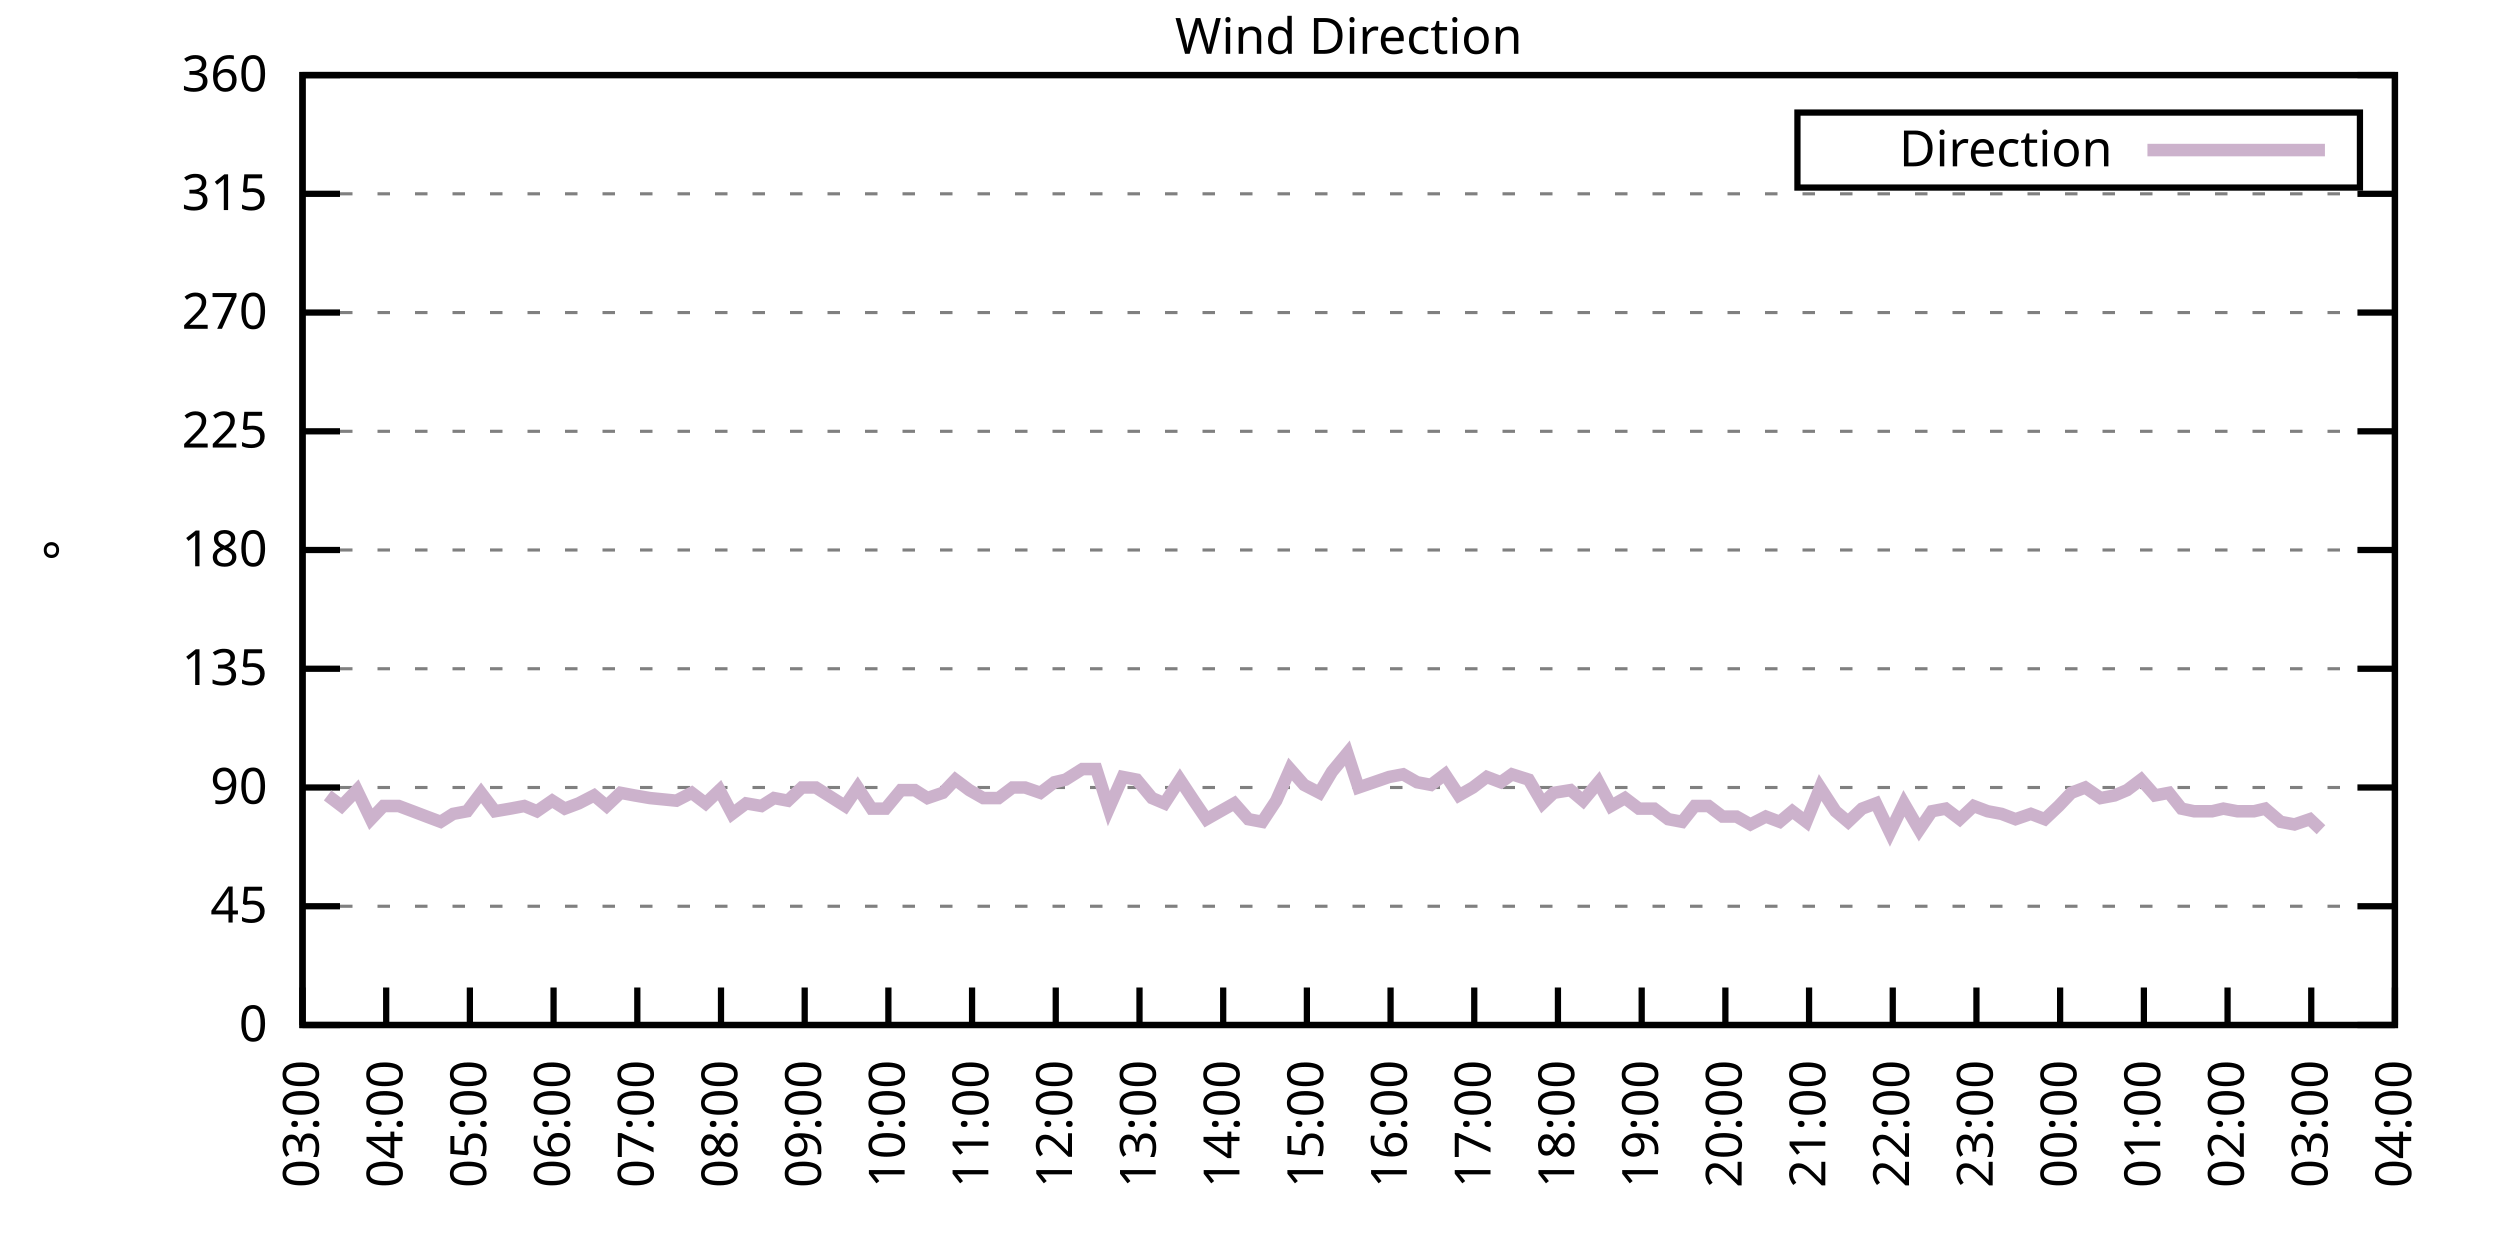
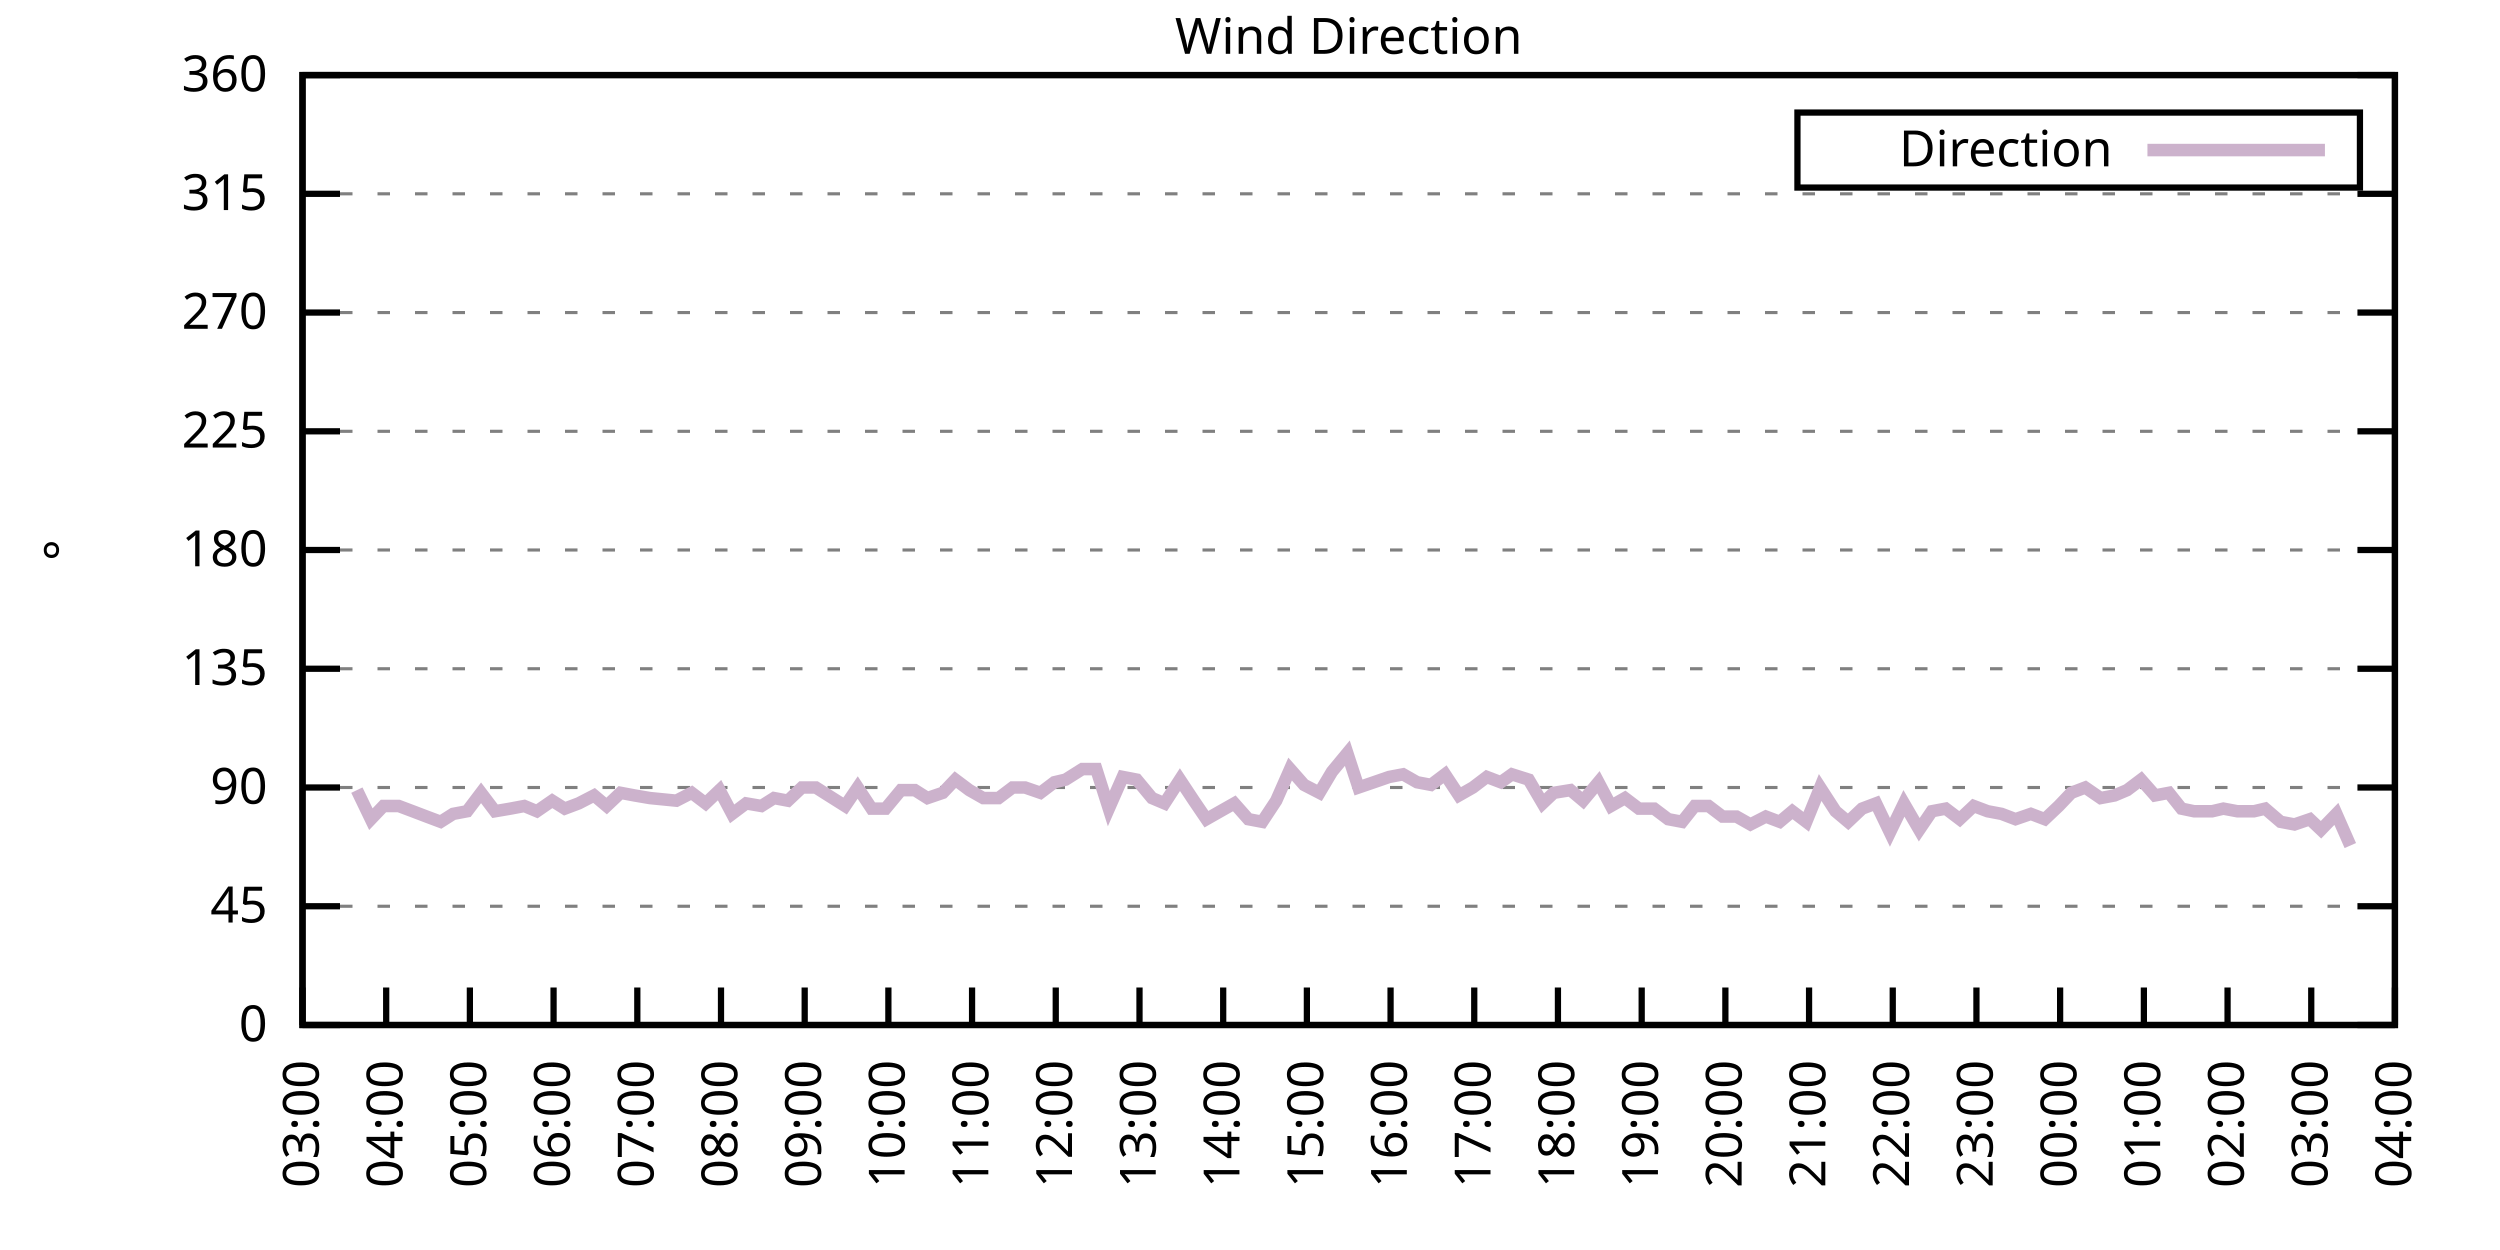
<svg xmlns="http://www.w3.org/2000/svg" xmlns:xlink="http://www.w3.org/1999/xlink" width="400" height="200" viewBox="0 0 400 200">
  <g id="gnuplot_canvas">
    <rect x="0" y="0" width="400" height="200" fill="none" />
    <defs>
      <circle id="gpDot" r="0.5" stroke-width="0.5" stroke="currentColor" />
      <path id="gpPt0" stroke-width="0.333" stroke="currentColor" d="M-1,0 h2 M0,-1 v2" />
      <path id="gpPt1" stroke-width="0.333" stroke="currentColor" d="M-1,-1 L1,1 M1,-1 L-1,1" />
      <path id="gpPt2" stroke-width="0.333" stroke="currentColor" d="M-1,0 L1,0 M0,-1 L0,1 M-1,-1 L1,1 M-1,1 L1,-1" />
      <rect id="gpPt3" stroke-width="0.333" stroke="currentColor" x="-1" y="-1" width="2" height="2" />
      <rect id="gpPt4" stroke-width="0.333" stroke="currentColor" fill="currentColor" x="-1" y="-1" width="2" height="2" />
      <circle id="gpPt5" stroke-width="0.333" stroke="currentColor" cx="0" cy="0" r="1" />
      <use xlink:href="#gpPt5" id="gpPt6" fill="currentColor" stroke="none" />
      <path id="gpPt7" stroke-width="0.333" stroke="currentColor" d="M0,-1.33 L-1.33,0.67 L1.33,0.67 z" />
      <use xlink:href="#gpPt7" id="gpPt8" fill="currentColor" stroke="none" />
      <use xlink:href="#gpPt7" id="gpPt9" stroke="currentColor" transform="rotate(180)" />
      <use xlink:href="#gpPt9" id="gpPt10" fill="currentColor" stroke="none" />
      <use xlink:href="#gpPt3" id="gpPt11" stroke="currentColor" transform="rotate(45)" />
      <use xlink:href="#gpPt11" id="gpPt12" fill="currentColor" stroke="none" />
      <path id="gpPt13" stroke-width="0.333" stroke="currentColor" d="M0,1.330 L1.265,0.411 L0.782,-1.067 L-0.782,-1.076 L-1.265,0.411 z" />
      <use xlink:href="#gpPt13" id="gpPt14" fill="currentColor" stroke="none" />
      <filter id="textbox" filterUnits="objectBoundingBox" x="0" y="0" height="1" width="1">
        <feFlood flood-color="white" flood-opacity="1" result="bgnd" />
        <feComposite in="SourceGraphic" in2="bgnd" operator="atop" />
      </filter>
      <filter id="greybox" filterUnits="objectBoundingBox" x="0" y="0" height="1" width="1">
        <feFlood flood-color="lightgrey" flood-opacity="1" result="grey" />
        <feComposite in="SourceGraphic" in2="grey" operator="atop" />
      </filter>
    </defs>
    <g fill="none" color="white" stroke="currentColor" stroke-width="1.00" stroke-linecap="butt" stroke-linejoin="miter">
</g>
    <g fill="none" color="black" stroke="currentColor" stroke-width="1.00" stroke-linecap="butt" stroke-linejoin="miter">
      <g stroke="none" shape-rendering="crispEdges">
        <polygon fill="rgb(255, 255, 255)" points="48.40,164.00 383.18,164.00 383.18,12.02 48.40,12.02 " />
      </g>
    </g>
    <g fill="none" color="black" stroke="currentColor" stroke-width="1.00" stroke-linecap="butt" stroke-linejoin="miter">
</g>
    <g fill="none" color="black" stroke="black" stroke-width="0.50" stroke-linecap="butt" stroke-linejoin="miter">
</g>
    <g fill="none" color="gray" stroke="currentColor" stroke-width="0.50" stroke-linecap="butt" stroke-linejoin="miter">
      <path stroke="gray" stroke-dasharray="2,4" class="gridline" d="M48.40,164.00 L383.19,164.00  " />
    </g>
    <g fill="none" color="gray" stroke="gray" stroke-width="1.00" stroke-linecap="butt" stroke-linejoin="miter">
</g>
    <g fill="none" color="black" stroke="currentColor" stroke-width="1.00" stroke-linecap="butt" stroke-linejoin="miter">
      <path stroke="black" d="M48.40,164.00 L54.40,164.00 M383.19,164.00 L377.19,164.00  " />
      <g transform="translate(42.80,166.60)" stroke="none" fill="black" font-family="Sans" font-size="8.00" text-anchor="end">
        <text>
          <tspan font-family="Sans"> 0</tspan>
        </text>
      </g>
    </g>
    <g fill="none" color="black" stroke="currentColor" stroke-width="1.00" stroke-linecap="butt" stroke-linejoin="miter">
</g>
    <g fill="none" color="black" stroke="black" stroke-width="0.50" stroke-linecap="butt" stroke-linejoin="miter">
</g>
    <g fill="none" color="gray" stroke="currentColor" stroke-width="0.50" stroke-linecap="butt" stroke-linejoin="miter">
      <path stroke="gray" stroke-dasharray="2,4" class="gridline" d="M48.40,145.00 L383.19,145.00  " />
    </g>
    <g fill="none" color="gray" stroke="gray" stroke-width="1.00" stroke-linecap="butt" stroke-linejoin="miter">
</g>
    <g fill="none" color="black" stroke="currentColor" stroke-width="1.00" stroke-linecap="butt" stroke-linejoin="miter">
      <path stroke="black" d="M48.40,145.00 L54.40,145.00 M383.19,145.00 L377.19,145.00  " />
      <g transform="translate(42.80,147.60)" stroke="none" fill="black" font-family="Sans" font-size="8.00" text-anchor="end">
        <text>
          <tspan font-family="Sans"> 45</tspan>
        </text>
      </g>
    </g>
    <g fill="none" color="black" stroke="currentColor" stroke-width="1.00" stroke-linecap="butt" stroke-linejoin="miter">
</g>
    <g fill="none" color="black" stroke="black" stroke-width="0.50" stroke-linecap="butt" stroke-linejoin="miter">
</g>
    <g fill="none" color="gray" stroke="currentColor" stroke-width="0.50" stroke-linecap="butt" stroke-linejoin="miter">
      <path stroke="gray" stroke-dasharray="2,4" class="gridline" d="M48.40,126.00 L383.19,126.00  " />
    </g>
    <g fill="none" color="gray" stroke="gray" stroke-width="1.00" stroke-linecap="butt" stroke-linejoin="miter">
</g>
    <g fill="none" color="black" stroke="currentColor" stroke-width="1.00" stroke-linecap="butt" stroke-linejoin="miter">
      <path stroke="black" d="M48.40,126.00 L54.40,126.00 M383.19,126.00 L377.19,126.00  " />
      <g transform="translate(42.80,128.60)" stroke="none" fill="black" font-family="Sans" font-size="8.00" text-anchor="end">
        <text>
          <tspan font-family="Sans"> 90</tspan>
        </text>
      </g>
    </g>
    <g fill="none" color="black" stroke="currentColor" stroke-width="1.00" stroke-linecap="butt" stroke-linejoin="miter">
</g>
    <g fill="none" color="black" stroke="black" stroke-width="0.50" stroke-linecap="butt" stroke-linejoin="miter">
</g>
    <g fill="none" color="gray" stroke="currentColor" stroke-width="0.50" stroke-linecap="butt" stroke-linejoin="miter">
      <path stroke="gray" stroke-dasharray="2,4" class="gridline" d="M48.40,107.00 L383.19,107.00  " />
    </g>
    <g fill="none" color="gray" stroke="gray" stroke-width="1.00" stroke-linecap="butt" stroke-linejoin="miter">
</g>
    <g fill="none" color="black" stroke="currentColor" stroke-width="1.00" stroke-linecap="butt" stroke-linejoin="miter">
      <path stroke="black" d="M48.40,107.00 L54.40,107.00 M383.19,107.00 L377.19,107.00  " />
      <g transform="translate(42.80,109.60)" stroke="none" fill="black" font-family="Sans" font-size="8.00" text-anchor="end">
        <text>
          <tspan font-family="Sans"> 135</tspan>
        </text>
      </g>
    </g>
    <g fill="none" color="black" stroke="currentColor" stroke-width="1.00" stroke-linecap="butt" stroke-linejoin="miter">
</g>
    <g fill="none" color="black" stroke="black" stroke-width="0.50" stroke-linecap="butt" stroke-linejoin="miter">
</g>
    <g fill="none" color="gray" stroke="currentColor" stroke-width="0.50" stroke-linecap="butt" stroke-linejoin="miter">
      <path stroke="gray" stroke-dasharray="2,4" class="gridline" d="M48.40,88.00 L383.19,88.00  " />
    </g>
    <g fill="none" color="gray" stroke="gray" stroke-width="1.00" stroke-linecap="butt" stroke-linejoin="miter">
</g>
    <g fill="none" color="black" stroke="currentColor" stroke-width="1.00" stroke-linecap="butt" stroke-linejoin="miter">
      <path stroke="black" d="M48.40,88.00 L54.40,88.00 M383.19,88.00 L377.19,88.00  " />
      <g transform="translate(42.80,90.60)" stroke="none" fill="black" font-family="Sans" font-size="8.00" text-anchor="end">
        <text>
          <tspan font-family="Sans"> 180</tspan>
        </text>
      </g>
    </g>
    <g fill="none" color="black" stroke="currentColor" stroke-width="1.00" stroke-linecap="butt" stroke-linejoin="miter">
</g>
    <g fill="none" color="black" stroke="black" stroke-width="0.50" stroke-linecap="butt" stroke-linejoin="miter">
</g>
    <g fill="none" color="gray" stroke="currentColor" stroke-width="0.50" stroke-linecap="butt" stroke-linejoin="miter">
      <path stroke="gray" stroke-dasharray="2,4" class="gridline" d="M48.40,69.01 L383.19,69.01  " />
    </g>
    <g fill="none" color="gray" stroke="gray" stroke-width="1.00" stroke-linecap="butt" stroke-linejoin="miter">
</g>
    <g fill="none" color="black" stroke="currentColor" stroke-width="1.00" stroke-linecap="butt" stroke-linejoin="miter">
      <path stroke="black" d="M48.40,69.01 L54.40,69.01 M383.19,69.01 L377.19,69.01  " />
      <g transform="translate(42.80,71.61)" stroke="none" fill="black" font-family="Sans" font-size="8.00" text-anchor="end">
        <text>
          <tspan font-family="Sans"> 225</tspan>
        </text>
      </g>
    </g>
    <g fill="none" color="black" stroke="currentColor" stroke-width="1.00" stroke-linecap="butt" stroke-linejoin="miter">
</g>
    <g fill="none" color="black" stroke="black" stroke-width="0.50" stroke-linecap="butt" stroke-linejoin="miter">
</g>
    <g fill="none" color="gray" stroke="currentColor" stroke-width="0.50" stroke-linecap="butt" stroke-linejoin="miter">
      <path stroke="gray" stroke-dasharray="2,4" class="gridline" d="M48.40,50.01 L383.19,50.01  " />
    </g>
    <g fill="none" color="gray" stroke="gray" stroke-width="1.00" stroke-linecap="butt" stroke-linejoin="miter">
</g>
    <g fill="none" color="black" stroke="currentColor" stroke-width="1.00" stroke-linecap="butt" stroke-linejoin="miter">
      <path stroke="black" d="M48.40,50.01 L54.40,50.01 M383.19,50.01 L377.19,50.01  " />
      <g transform="translate(42.80,52.61)" stroke="none" fill="black" font-family="Sans" font-size="8.00" text-anchor="end">
        <text>
          <tspan font-family="Sans"> 270</tspan>
        </text>
      </g>
    </g>
    <g fill="none" color="black" stroke="currentColor" stroke-width="1.00" stroke-linecap="butt" stroke-linejoin="miter">
</g>
    <g fill="none" color="black" stroke="black" stroke-width="0.50" stroke-linecap="butt" stroke-linejoin="miter">
</g>
    <g fill="none" color="gray" stroke="currentColor" stroke-width="0.50" stroke-linecap="butt" stroke-linejoin="miter">
      <path stroke="gray" stroke-dasharray="2,4" class="gridline" d="M48.40,31.01 L383.19,31.01  " />
    </g>
    <g fill="none" color="gray" stroke="gray" stroke-width="1.00" stroke-linecap="butt" stroke-linejoin="miter">
</g>
    <g fill="none" color="black" stroke="currentColor" stroke-width="1.00" stroke-linecap="butt" stroke-linejoin="miter">
      <path stroke="black" d="M48.40,31.01 L54.40,31.01 M383.19,31.01 L377.19,31.01  " />
      <g transform="translate(42.80,33.61)" stroke="none" fill="black" font-family="Sans" font-size="8.00" text-anchor="end">
        <text>
          <tspan font-family="Sans"> 315</tspan>
        </text>
      </g>
    </g>
    <g fill="none" color="black" stroke="currentColor" stroke-width="1.00" stroke-linecap="butt" stroke-linejoin="miter">
</g>
    <g fill="none" color="black" stroke="black" stroke-width="0.50" stroke-linecap="butt" stroke-linejoin="miter">
</g>
    <g fill="none" color="gray" stroke="currentColor" stroke-width="0.50" stroke-linecap="butt" stroke-linejoin="miter">
      <path stroke="gray" stroke-dasharray="2,4" class="gridline" d="M48.40,12.01 L383.19,12.01  " />
    </g>
    <g fill="none" color="gray" stroke="gray" stroke-width="1.00" stroke-linecap="butt" stroke-linejoin="miter">
</g>
    <g fill="none" color="black" stroke="currentColor" stroke-width="1.00" stroke-linecap="butt" stroke-linejoin="miter">
      <path stroke="black" d="M48.40,12.01 L54.40,12.01 M383.19,12.01 L377.19,12.01  " />
      <g transform="translate(42.80,14.61)" stroke="none" fill="black" font-family="Sans" font-size="8.00" text-anchor="end">
        <text>
          <tspan font-family="Sans"> 360</tspan>
        </text>
      </g>
    </g>
    <g fill="none" color="black" stroke="currentColor" stroke-width="1.00" stroke-linecap="butt" stroke-linejoin="miter">
      <path stroke="black" d="M48.40,164.00 L48.40,158.00  " />
      <g transform="translate(51.00,169.60) rotate(270.00)" stroke="none" fill="black" font-family="Sans" font-size="8.00" text-anchor="end">
        <text>
          <tspan font-family="Sans">03:00</tspan>
        </text>
      </g>
    </g>
    <g fill="none" color="black" stroke="currentColor" stroke-width="1.00" stroke-linecap="butt" stroke-linejoin="miter">
      <path stroke="black" d="M61.79,164.00 L61.79,158.00  " />
      <g transform="translate(64.39,169.60) rotate(270.00)" stroke="none" fill="black" font-family="Sans" font-size="8.00" text-anchor="end">
        <text>
          <tspan font-family="Sans">04:00</tspan>
        </text>
      </g>
    </g>
    <g fill="none" color="black" stroke="currentColor" stroke-width="1.00" stroke-linecap="butt" stroke-linejoin="miter">
      <path stroke="black" d="M75.18,164.00 L75.18,158.00  " />
      <g transform="translate(77.78,169.60) rotate(270.00)" stroke="none" fill="black" font-family="Sans" font-size="8.00" text-anchor="end">
        <text>
          <tspan font-family="Sans">05:00</tspan>
        </text>
      </g>
    </g>
    <g fill="none" color="black" stroke="currentColor" stroke-width="1.00" stroke-linecap="butt" stroke-linejoin="miter">
      <path stroke="black" d="M88.57,164.00 L88.57,158.00  " />
      <g transform="translate(91.17,169.60) rotate(270.00)" stroke="none" fill="black" font-family="Sans" font-size="8.00" text-anchor="end">
        <text>
          <tspan font-family="Sans">06:00</tspan>
        </text>
      </g>
    </g>
    <g fill="none" color="black" stroke="currentColor" stroke-width="1.00" stroke-linecap="butt" stroke-linejoin="miter">
      <path stroke="black" d="M101.97,164.00 L101.97,158.00  " />
      <g transform="translate(104.57,169.60) rotate(270.00)" stroke="none" fill="black" font-family="Sans" font-size="8.00" text-anchor="end">
        <text>
          <tspan font-family="Sans">07:00</tspan>
        </text>
      </g>
    </g>
    <g fill="none" color="black" stroke="currentColor" stroke-width="1.00" stroke-linecap="butt" stroke-linejoin="miter">
      <path stroke="black" d="M115.36,164.00 L115.36,158.00  " />
      <g transform="translate(117.96,169.60) rotate(270.00)" stroke="none" fill="black" font-family="Sans" font-size="8.00" text-anchor="end">
        <text>
          <tspan font-family="Sans">08:00</tspan>
        </text>
      </g>
    </g>
    <g fill="none" color="black" stroke="currentColor" stroke-width="1.00" stroke-linecap="butt" stroke-linejoin="miter">
      <path stroke="black" d="M128.75,164.00 L128.75,158.00  " />
      <g transform="translate(131.35,169.60) rotate(270.00)" stroke="none" fill="black" font-family="Sans" font-size="8.00" text-anchor="end">
        <text>
          <tspan font-family="Sans">09:00</tspan>
        </text>
      </g>
    </g>
    <g fill="none" color="black" stroke="currentColor" stroke-width="1.00" stroke-linecap="butt" stroke-linejoin="miter">
      <path stroke="black" d="M142.14,164.00 L142.14,158.00  " />
      <g transform="translate(144.74,169.60) rotate(270.00)" stroke="none" fill="black" font-family="Sans" font-size="8.00" text-anchor="end">
        <text>
          <tspan font-family="Sans">10:00</tspan>
        </text>
      </g>
    </g>
    <g fill="none" color="black" stroke="currentColor" stroke-width="1.00" stroke-linecap="butt" stroke-linejoin="miter">
      <path stroke="black" d="M155.53,164.00 L155.53,158.00  " />
      <g transform="translate(158.13,169.60) rotate(270.00)" stroke="none" fill="black" font-family="Sans" font-size="8.00" text-anchor="end">
        <text>
          <tspan font-family="Sans">11:00</tspan>
        </text>
      </g>
    </g>
    <g fill="none" color="black" stroke="currentColor" stroke-width="1.00" stroke-linecap="butt" stroke-linejoin="miter">
      <path stroke="black" d="M168.92,164.00 L168.92,158.00  " />
      <g transform="translate(171.52,169.60) rotate(270.00)" stroke="none" fill="black" font-family="Sans" font-size="8.00" text-anchor="end">
        <text>
          <tspan font-family="Sans">12:00</tspan>
        </text>
      </g>
    </g>
    <g fill="none" color="black" stroke="currentColor" stroke-width="1.00" stroke-linecap="butt" stroke-linejoin="miter">
      <path stroke="black" d="M182.32,164.00 L182.32,158.00  " />
      <g transform="translate(184.92,169.60) rotate(270.00)" stroke="none" fill="black" font-family="Sans" font-size="8.00" text-anchor="end">
        <text>
          <tspan font-family="Sans">13:00</tspan>
        </text>
      </g>
    </g>
    <g fill="none" color="black" stroke="currentColor" stroke-width="1.00" stroke-linecap="butt" stroke-linejoin="miter">
      <path stroke="black" d="M195.71,164.00 L195.71,158.00  " />
      <g transform="translate(198.31,169.60) rotate(270.00)" stroke="none" fill="black" font-family="Sans" font-size="8.00" text-anchor="end">
        <text>
          <tspan font-family="Sans">14:00</tspan>
        </text>
      </g>
    </g>
    <g fill="none" color="black" stroke="currentColor" stroke-width="1.00" stroke-linecap="butt" stroke-linejoin="miter">
      <path stroke="black" d="M209.10,164.00 L209.10,158.00  " />
      <g transform="translate(211.70,169.60) rotate(270.00)" stroke="none" fill="black" font-family="Sans" font-size="8.00" text-anchor="end">
        <text>
          <tspan font-family="Sans">15:00</tspan>
        </text>
      </g>
    </g>
    <g fill="none" color="black" stroke="currentColor" stroke-width="1.00" stroke-linecap="butt" stroke-linejoin="miter">
      <path stroke="black" d="M222.49,164.00 L222.49,158.00  " />
      <g transform="translate(225.09,169.60) rotate(270.00)" stroke="none" fill="black" font-family="Sans" font-size="8.00" text-anchor="end">
        <text>
          <tspan font-family="Sans">16:00</tspan>
        </text>
      </g>
    </g>
    <g fill="none" color="black" stroke="currentColor" stroke-width="1.00" stroke-linecap="butt" stroke-linejoin="miter">
      <path stroke="black" d="M235.88,164.00 L235.88,158.00  " />
      <g transform="translate(238.48,169.60) rotate(270.00)" stroke="none" fill="black" font-family="Sans" font-size="8.00" text-anchor="end">
        <text>
          <tspan font-family="Sans">17:00</tspan>
        </text>
      </g>
    </g>
    <g fill="none" color="black" stroke="currentColor" stroke-width="1.00" stroke-linecap="butt" stroke-linejoin="miter">
      <path stroke="black" d="M249.27,164.00 L249.27,158.00  " />
      <g transform="translate(251.87,169.60) rotate(270.00)" stroke="none" fill="black" font-family="Sans" font-size="8.00" text-anchor="end">
        <text>
          <tspan font-family="Sans">18:00</tspan>
        </text>
      </g>
    </g>
    <g fill="none" color="black" stroke="currentColor" stroke-width="1.00" stroke-linecap="butt" stroke-linejoin="miter">
      <path stroke="black" d="M262.67,164.00 L262.67,158.00  " />
      <g transform="translate(265.27,169.60) rotate(270.00)" stroke="none" fill="black" font-family="Sans" font-size="8.00" text-anchor="end">
        <text>
          <tspan font-family="Sans">19:00</tspan>
        </text>
      </g>
    </g>
    <g fill="none" color="black" stroke="currentColor" stroke-width="1.00" stroke-linecap="butt" stroke-linejoin="miter">
      <path stroke="black" d="M276.06,164.00 L276.06,158.00  " />
      <g transform="translate(278.66,169.60) rotate(270.00)" stroke="none" fill="black" font-family="Sans" font-size="8.00" text-anchor="end">
        <text>
          <tspan font-family="Sans">20:00</tspan>
        </text>
      </g>
    </g>
    <g fill="none" color="black" stroke="currentColor" stroke-width="1.00" stroke-linecap="butt" stroke-linejoin="miter">
      <path stroke="black" d="M289.45,164.00 L289.45,158.00  " />
      <g transform="translate(292.05,169.60) rotate(270.00)" stroke="none" fill="black" font-family="Sans" font-size="8.00" text-anchor="end">
        <text>
          <tspan font-family="Sans">21:00</tspan>
        </text>
      </g>
    </g>
    <g fill="none" color="black" stroke="currentColor" stroke-width="1.00" stroke-linecap="butt" stroke-linejoin="miter">
      <path stroke="black" d="M302.84,164.00 L302.84,158.00  " />
      <g transform="translate(305.44,169.60) rotate(270.00)" stroke="none" fill="black" font-family="Sans" font-size="8.00" text-anchor="end">
        <text>
          <tspan font-family="Sans">22:00</tspan>
        </text>
      </g>
    </g>
    <g fill="none" color="black" stroke="currentColor" stroke-width="1.00" stroke-linecap="butt" stroke-linejoin="miter">
      <path stroke="black" d="M316.23,164.00 L316.23,158.00  " />
      <g transform="translate(318.83,169.60) rotate(270.00)" stroke="none" fill="black" font-family="Sans" font-size="8.00" text-anchor="end">
        <text>
          <tspan font-family="Sans">23:00</tspan>
        </text>
      </g>
    </g>
    <g fill="none" color="black" stroke="currentColor" stroke-width="1.00" stroke-linecap="butt" stroke-linejoin="miter">
      <path stroke="black" d="M329.62,164.00 L329.62,158.00  " />
      <g transform="translate(332.22,169.60) rotate(270.00)" stroke="none" fill="black" font-family="Sans" font-size="8.00" text-anchor="end">
        <text>
          <tspan font-family="Sans">00:00</tspan>
        </text>
      </g>
    </g>
    <g fill="none" color="black" stroke="currentColor" stroke-width="1.00" stroke-linecap="butt" stroke-linejoin="miter">
      <path stroke="black" d="M343.02,164.00 L343.02,158.00  " />
      <g transform="translate(345.62,169.60) rotate(270.00)" stroke="none" fill="black" font-family="Sans" font-size="8.00" text-anchor="end">
        <text>
          <tspan font-family="Sans">01:00</tspan>
        </text>
      </g>
    </g>
    <g fill="none" color="black" stroke="currentColor" stroke-width="1.00" stroke-linecap="butt" stroke-linejoin="miter">
      <path stroke="black" d="M356.41,164.00 L356.41,158.00  " />
      <g transform="translate(359.01,169.60) rotate(270.00)" stroke="none" fill="black" font-family="Sans" font-size="8.00" text-anchor="end">
        <text>
          <tspan font-family="Sans">02:00</tspan>
        </text>
      </g>
    </g>
    <g fill="none" color="black" stroke="currentColor" stroke-width="1.00" stroke-linecap="butt" stroke-linejoin="miter">
      <path stroke="black" d="M369.80,164.00 L369.80,158.00  " />
      <g transform="translate(372.40,169.60) rotate(270.00)" stroke="none" fill="black" font-family="Sans" font-size="8.00" text-anchor="end">
        <text>
          <tspan font-family="Sans">03:00</tspan>
        </text>
      </g>
    </g>
    <g fill="none" color="black" stroke="currentColor" stroke-width="1.00" stroke-linecap="butt" stroke-linejoin="miter">
      <path stroke="black" d="M383.19,164.00 L383.19,158.00  " />
      <g transform="translate(385.79,169.60) rotate(270.00)" stroke="none" fill="black" font-family="Sans" font-size="8.00" text-anchor="end">
        <text>
          <tspan font-family="Sans">04:00</tspan>
        </text>
      </g>
    </g>
    <g fill="none" color="black" stroke="currentColor" stroke-width="1.00" stroke-linecap="butt" stroke-linejoin="miter">
</g>
    <g fill="none" color="black" stroke="currentColor" stroke-width="1.00" stroke-linecap="butt" stroke-linejoin="miter">
      <path stroke="black" d="M48.40,12.01 L48.40,164.00 L383.19,164.00 L383.19,12.01 L48.40,12.01 Z  " />
    </g>
    <g fill="none" color="black" stroke="currentColor" stroke-width="1.00" stroke-linecap="butt" stroke-linejoin="miter">
</g>
    <g fill="none" color="black" stroke="currentColor" stroke-width="1.00" stroke-linecap="butt" stroke-linejoin="miter">
      <path stroke="black" d="M287.59,30.01 L287.59,18.01 L377.59,18.01 L377.59,30.01 L287.59,30.01 Z  " />
    </g>
    <g id="Wind_direction_plot_1">
      <g fill="none" color="white" stroke="black" stroke-width="2.00" stroke-linecap="butt" stroke-linejoin="miter">
</g>
      <g fill="none" color="black" stroke="currentColor" stroke-width="2.00" stroke-linecap="butt" stroke-linejoin="miter">
        <g transform="translate(337.99,26.61)" stroke="none" fill="black" font-family="Sans" font-size="8.00" text-anchor="end">
          <text>
            <tspan font-family="Sans">Direction</tspan>
          </text>
        </g>
      </g>
      <g fill="none" color="black" stroke="currentColor" stroke-width="2.00" stroke-linecap="butt" stroke-linejoin="miter">
-         <path stroke="rgb(204, 178, 204)" d="M343.59,24.01 L371.99,24.01 M52.42,127.27 L54.65,128.96 L57.10,126.42 L59.34,131.07 L61.35,128.96 L63.80,128.96   L66.03,129.80 L68.26,130.65 L70.50,131.49 L72.50,130.22 L74.74,129.80 L76.97,126.85 L79.20,129.80 L81.66,129.38   L83.89,128.96 L85.90,129.80 L88.35,128.11 L90.36,129.38 L92.59,128.54 L95.05,127.27 L97.06,128.96 L99.29,126.85   L101.52,127.27 L103.98,127.69 L108.22,128.11 L110.67,126.85 L112.90,128.54 L115.13,126.42 L117.14,130.22 L119.38,128.54   L121.83,128.96 L123.84,127.69 L126.07,128.11 L128.30,126.00 L130.54,126.00 L132.54,127.27 L135.22,128.96 L137.23,126.00   L139.46,129.38 L141.69,129.38 L144.15,126.42 L146.38,126.42 L148.39,127.69 L150.85,126.85 L152.85,124.74 L155.09,126.42   L157.32,127.69 L159.77,127.69 L162.01,126.00 L164.01,126.00 L166.47,126.85 L168.70,125.16 L170.49,124.74 L173.17,123.05   L175.40,123.05 L177.41,129.38 L179.64,124.31 L181.87,124.74 L184.32,127.69 L186.33,128.54 L188.79,124.74 L191.02,128.11   L193.03,131.07 L195.26,129.80 L197.49,128.54 L199.73,131.07 L201.96,131.49 L204.19,128.11 L206.42,123.05 L208.65,125.58   L211.11,126.85 L213.12,123.47 L215.57,120.51 L217.36,126.00 L219.81,125.16 L222.27,124.31 L224.50,123.89 L226.73,125.16   L228.96,125.58 L231.20,123.89 L233.43,127.27 L235.66,126.00 L237.89,124.31 L240.12,125.16 L241.91,123.89 L244.59,124.74   L246.82,128.54 L248.60,126.85 L251.28,126.42 L253.29,128.11 L255.75,125.16 L257.76,128.96 L259.99,127.69 L262.22,129.38   L264.67,129.38 L266.91,131.07 L269.14,131.49 L271.15,128.96 L273.38,128.96 L275.61,130.65 L277.84,130.65 L280.07,131.91   L282.53,130.65 L284.76,131.49 L286.77,129.80 L289.00,131.49 L291.23,126.00 L293.69,129.80 L295.70,131.49 L297.93,129.38   L300.16,128.54 L302.39,133.18 L304.63,128.54 L307.08,132.76 L309.09,129.80 L311.32,129.38 L313.55,131.07 L315.79,128.96   L318.02,129.80 L320.25,130.22 L322.48,131.07 L324.94,130.22 L327.17,131.07 L329.40,128.96 L331.41,126.85 L333.64,126.00   L336.10,127.69 L338.33,127.27 L340.34,126.42 L342.57,124.74 L344.80,127.27 L347.03,126.85 L349.04,129.38 L351.05,129.80   L353.95,129.80 L355.74,129.38 L357.97,129.80 L360.65,129.80 L362.43,129.38 L364.89,131.49 L367.12,131.91 L369.58,131.07   L371.36,132.76  " />
+         <path stroke="rgb(204, 178, 204)" d="M343.59,24.01 L371.99,24.01 M57.10,126.42 L59.34,131.07 L61.35,128.96 L63.80,128.96 L66.03,129.80 L68.26,130.65   L70.50,131.49 L72.50,130.22 L74.74,129.80 L76.97,126.85 L79.20,129.80 L81.66,129.38 L83.89,128.96 L85.90,129.80   L88.35,128.11 L90.36,129.38 L92.59,128.54 L95.05,127.27 L97.06,128.96 L99.29,126.85 L101.52,127.27 L103.98,127.69   L108.22,128.11 L110.67,126.85 L112.90,128.54 L115.13,126.42 L117.14,130.22 L119.38,128.54 L121.83,128.96 L123.84,127.69   L126.07,128.11 L128.30,126.00 L130.54,126.00 L132.54,127.27 L135.22,128.96 L137.23,126.00 L139.46,129.38 L141.69,129.38   L144.15,126.42 L146.38,126.42 L148.39,127.69 L150.85,126.85 L152.85,124.74 L155.09,126.42 L157.32,127.69 L159.77,127.69   L162.01,126.00 L164.01,126.00 L166.47,126.85 L168.70,125.16 L170.49,124.74 L173.17,123.05 L175.40,123.05 L177.41,129.38   L179.64,124.31 L181.87,124.74 L184.32,127.69 L186.33,128.54 L188.79,124.74 L191.02,128.11 L193.03,131.07 L195.26,129.80   L197.49,128.54 L199.73,131.07 L201.96,131.49 L204.19,128.11 L206.42,123.05 L208.65,125.58 L211.11,126.85 L213.12,123.47   L215.57,120.51 L217.36,126.00 L219.81,125.16 L222.27,124.31 L224.50,123.89 L226.73,125.16 L228.96,125.58 L231.20,123.89   L233.43,127.27 L235.66,126.00 L237.89,124.31 L240.12,125.16 L241.91,123.89 L244.59,124.74 L246.82,128.54 L248.60,126.85   L251.28,126.42 L253.29,128.11 L255.75,125.16 L257.76,128.96 L259.99,127.69 L262.22,129.38 L264.67,129.38 L266.91,131.07   L269.14,131.49 L271.15,128.96 L273.38,128.96 L275.61,130.65 L277.84,130.65 L280.07,131.91 L282.53,130.65 L284.76,131.49   L286.77,129.80 L289.00,131.49 L291.23,126.00 L293.69,129.80 L295.70,131.49 L297.93,129.38 L300.16,128.54 L302.39,133.18   L304.63,128.54 L307.08,132.76 L309.09,129.80 L311.32,129.38 L313.55,131.07 L315.79,128.96 L318.02,129.80 L320.25,130.22   L322.48,131.07 L324.94,130.22 L327.17,131.07 L329.40,128.96 L331.41,126.85 L333.64,126.00 L336.10,127.69 L338.33,127.27   L340.34,126.42 L342.57,124.74 L344.80,127.27 L347.03,126.85 L349.04,129.38 L351.05,129.80 L353.95,129.80 L355.74,129.38   L357.97,129.80 L360.65,129.80 L362.43,129.38 L364.89,131.49 L367.12,131.91 L369.58,131.07 L371.36,132.76 L373.82,130.22   L376.05,135.29  " />
      </g>
    </g>
    <g fill="none" color="black" stroke="currentColor" stroke-width="2.00" stroke-linecap="butt" stroke-linejoin="miter">
</g>
    <g fill="none" color="black" stroke="black" stroke-width="1.00" stroke-linecap="butt" stroke-linejoin="miter">
</g>
    <g fill="none" color="black" stroke="currentColor" stroke-width="1.00" stroke-linecap="butt" stroke-linejoin="miter">
      <path stroke="black" d="M48.40,12.01 L48.40,164.00 L383.19,164.00 L383.19,12.01 L48.40,12.01 Z  " />
      <g transform="translate(12.80,88.01) rotate(270.00)" stroke="none" fill="black" font-family="Sans" font-size="8.00" text-anchor="middle">
        <text>
          <tspan font-family="Sans">°</tspan>
        </text>
      </g>
    </g>
    <g fill="none" color="black" stroke="currentColor" stroke-width="1.00" stroke-linecap="butt" stroke-linejoin="miter">
</g>
    <g fill="none" color="black" stroke="currentColor" stroke-width="1.00" stroke-linecap="butt" stroke-linejoin="miter">
      <g transform="translate(215.79,8.61)" stroke="none" fill="black" font-family="Sans" font-size="8.00" text-anchor="middle">
        <text>
          <tspan font-family="Sans">Wind Direction</tspan>
        </text>
      </g>
    </g>
    <g fill="none" color="black" stroke="currentColor" stroke-width="1.00" stroke-linecap="butt" stroke-linejoin="miter">
</g>
  </g>
</svg>
